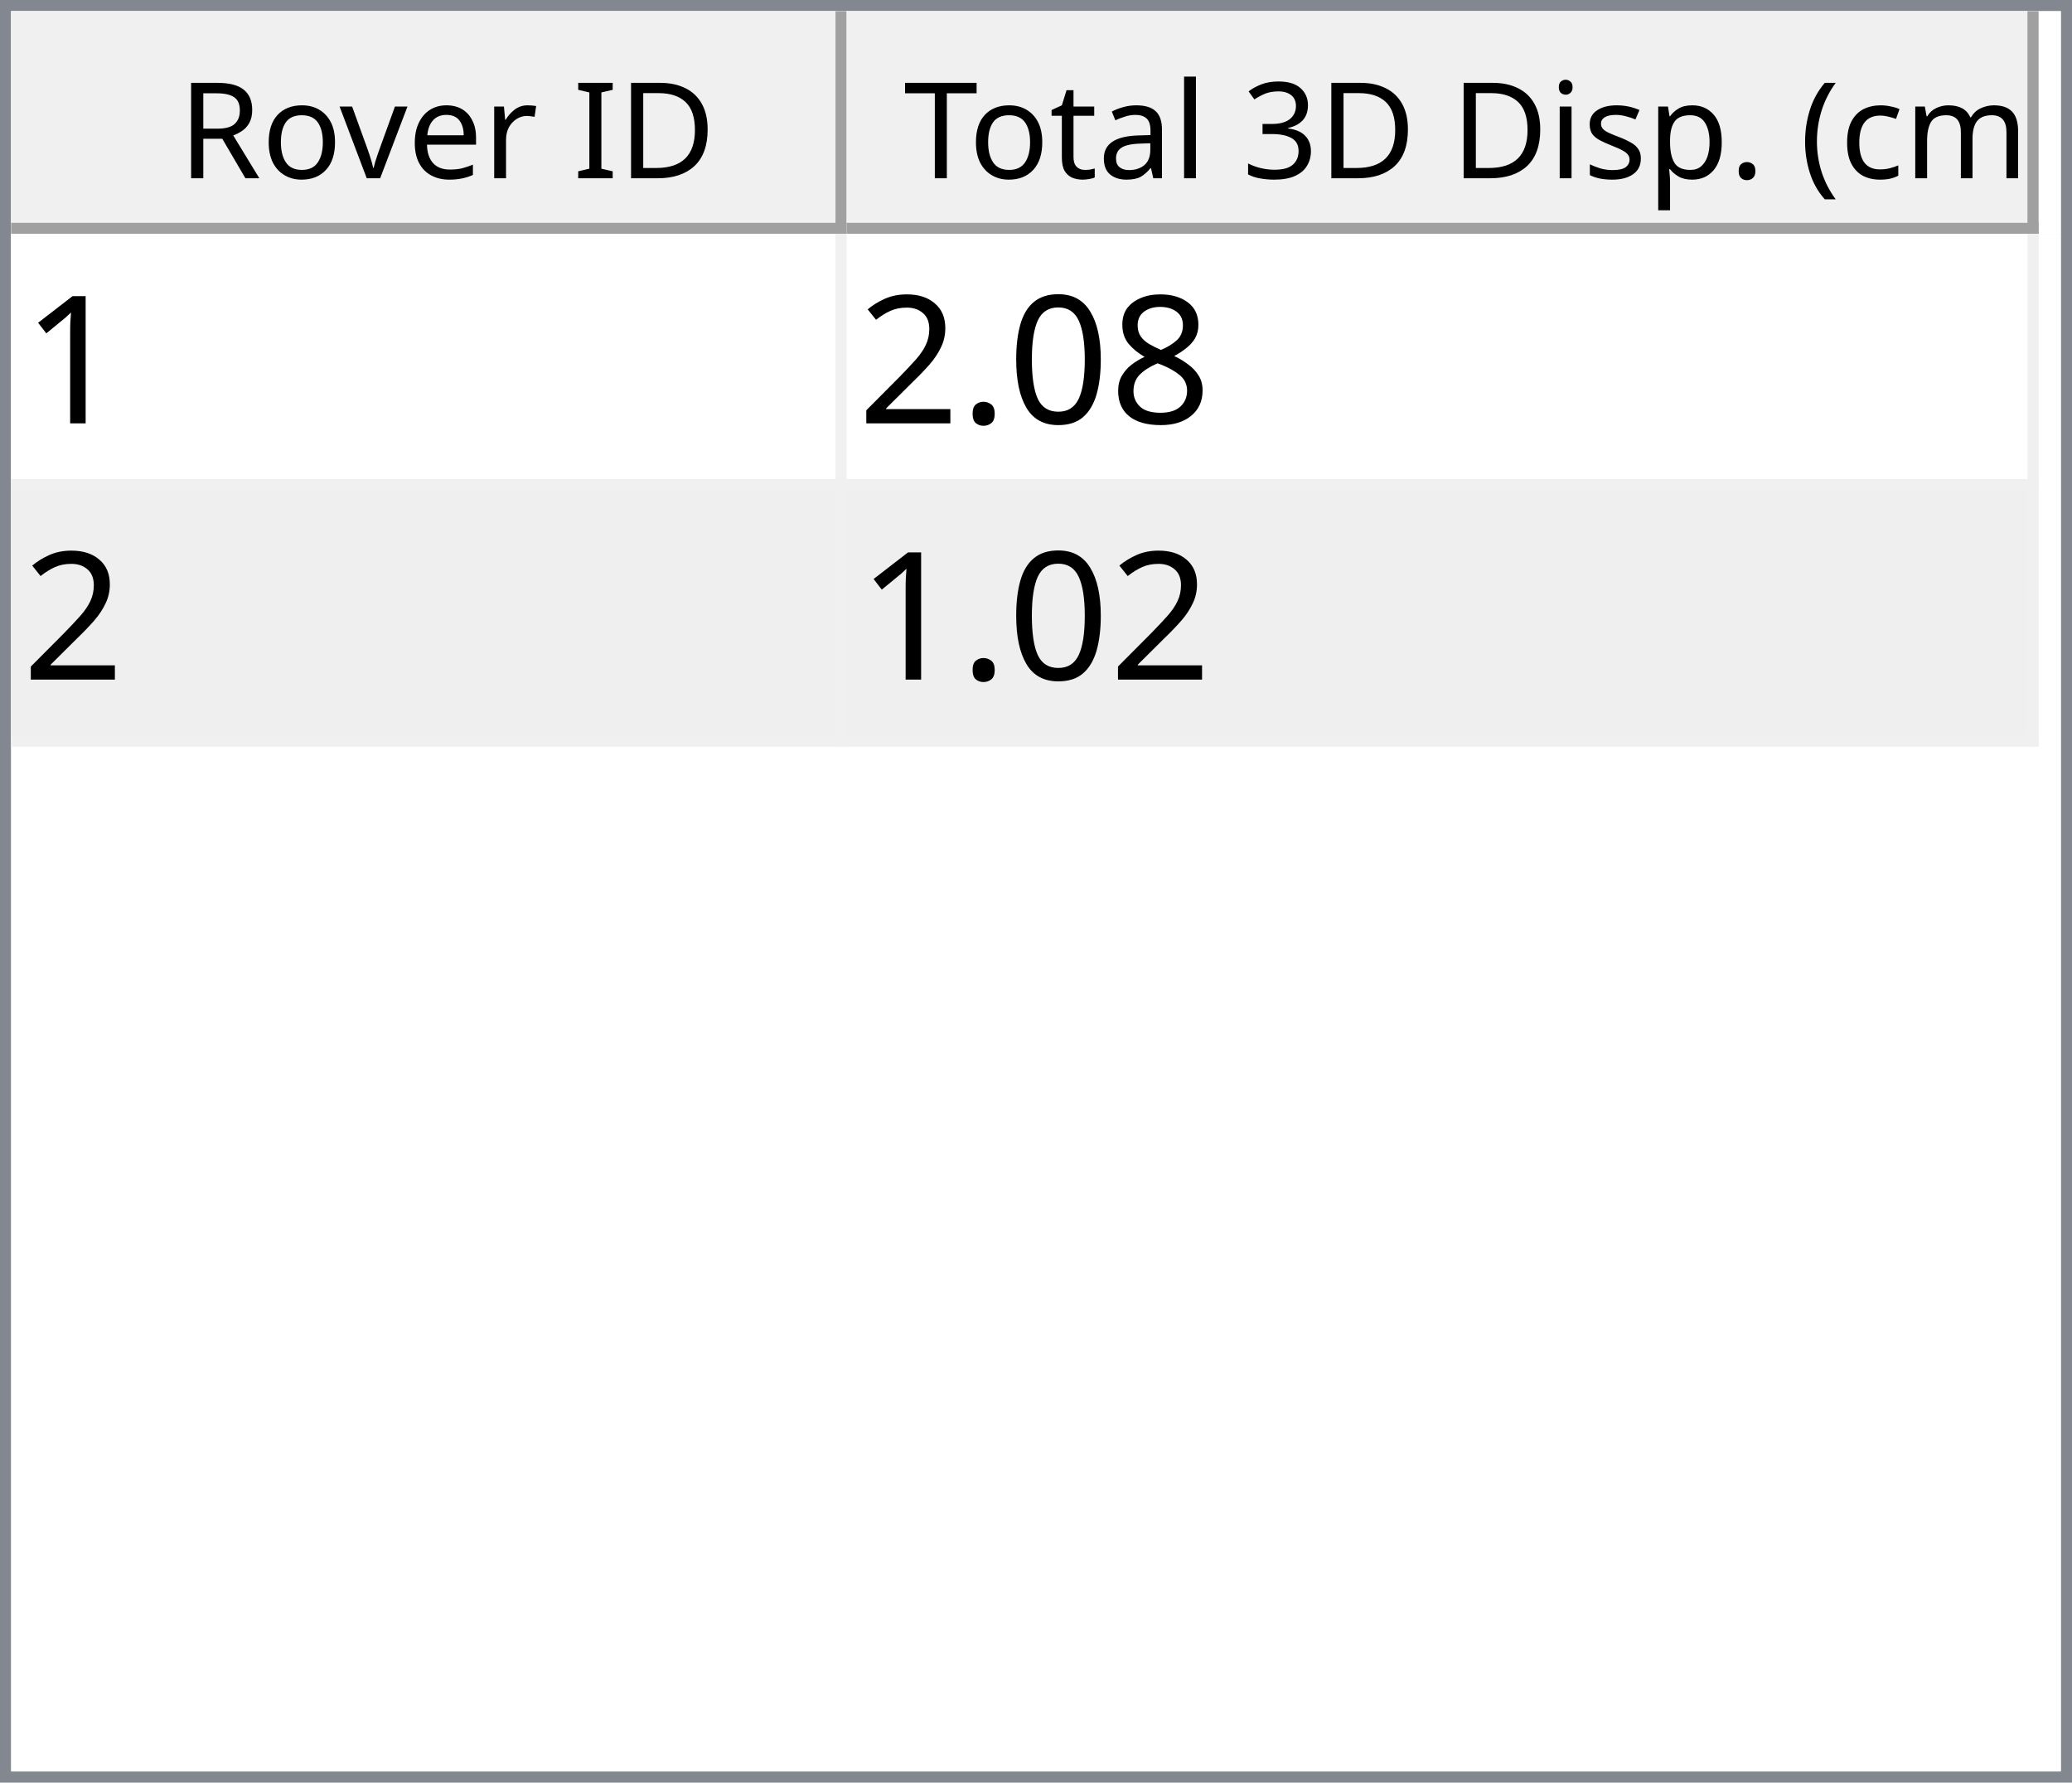
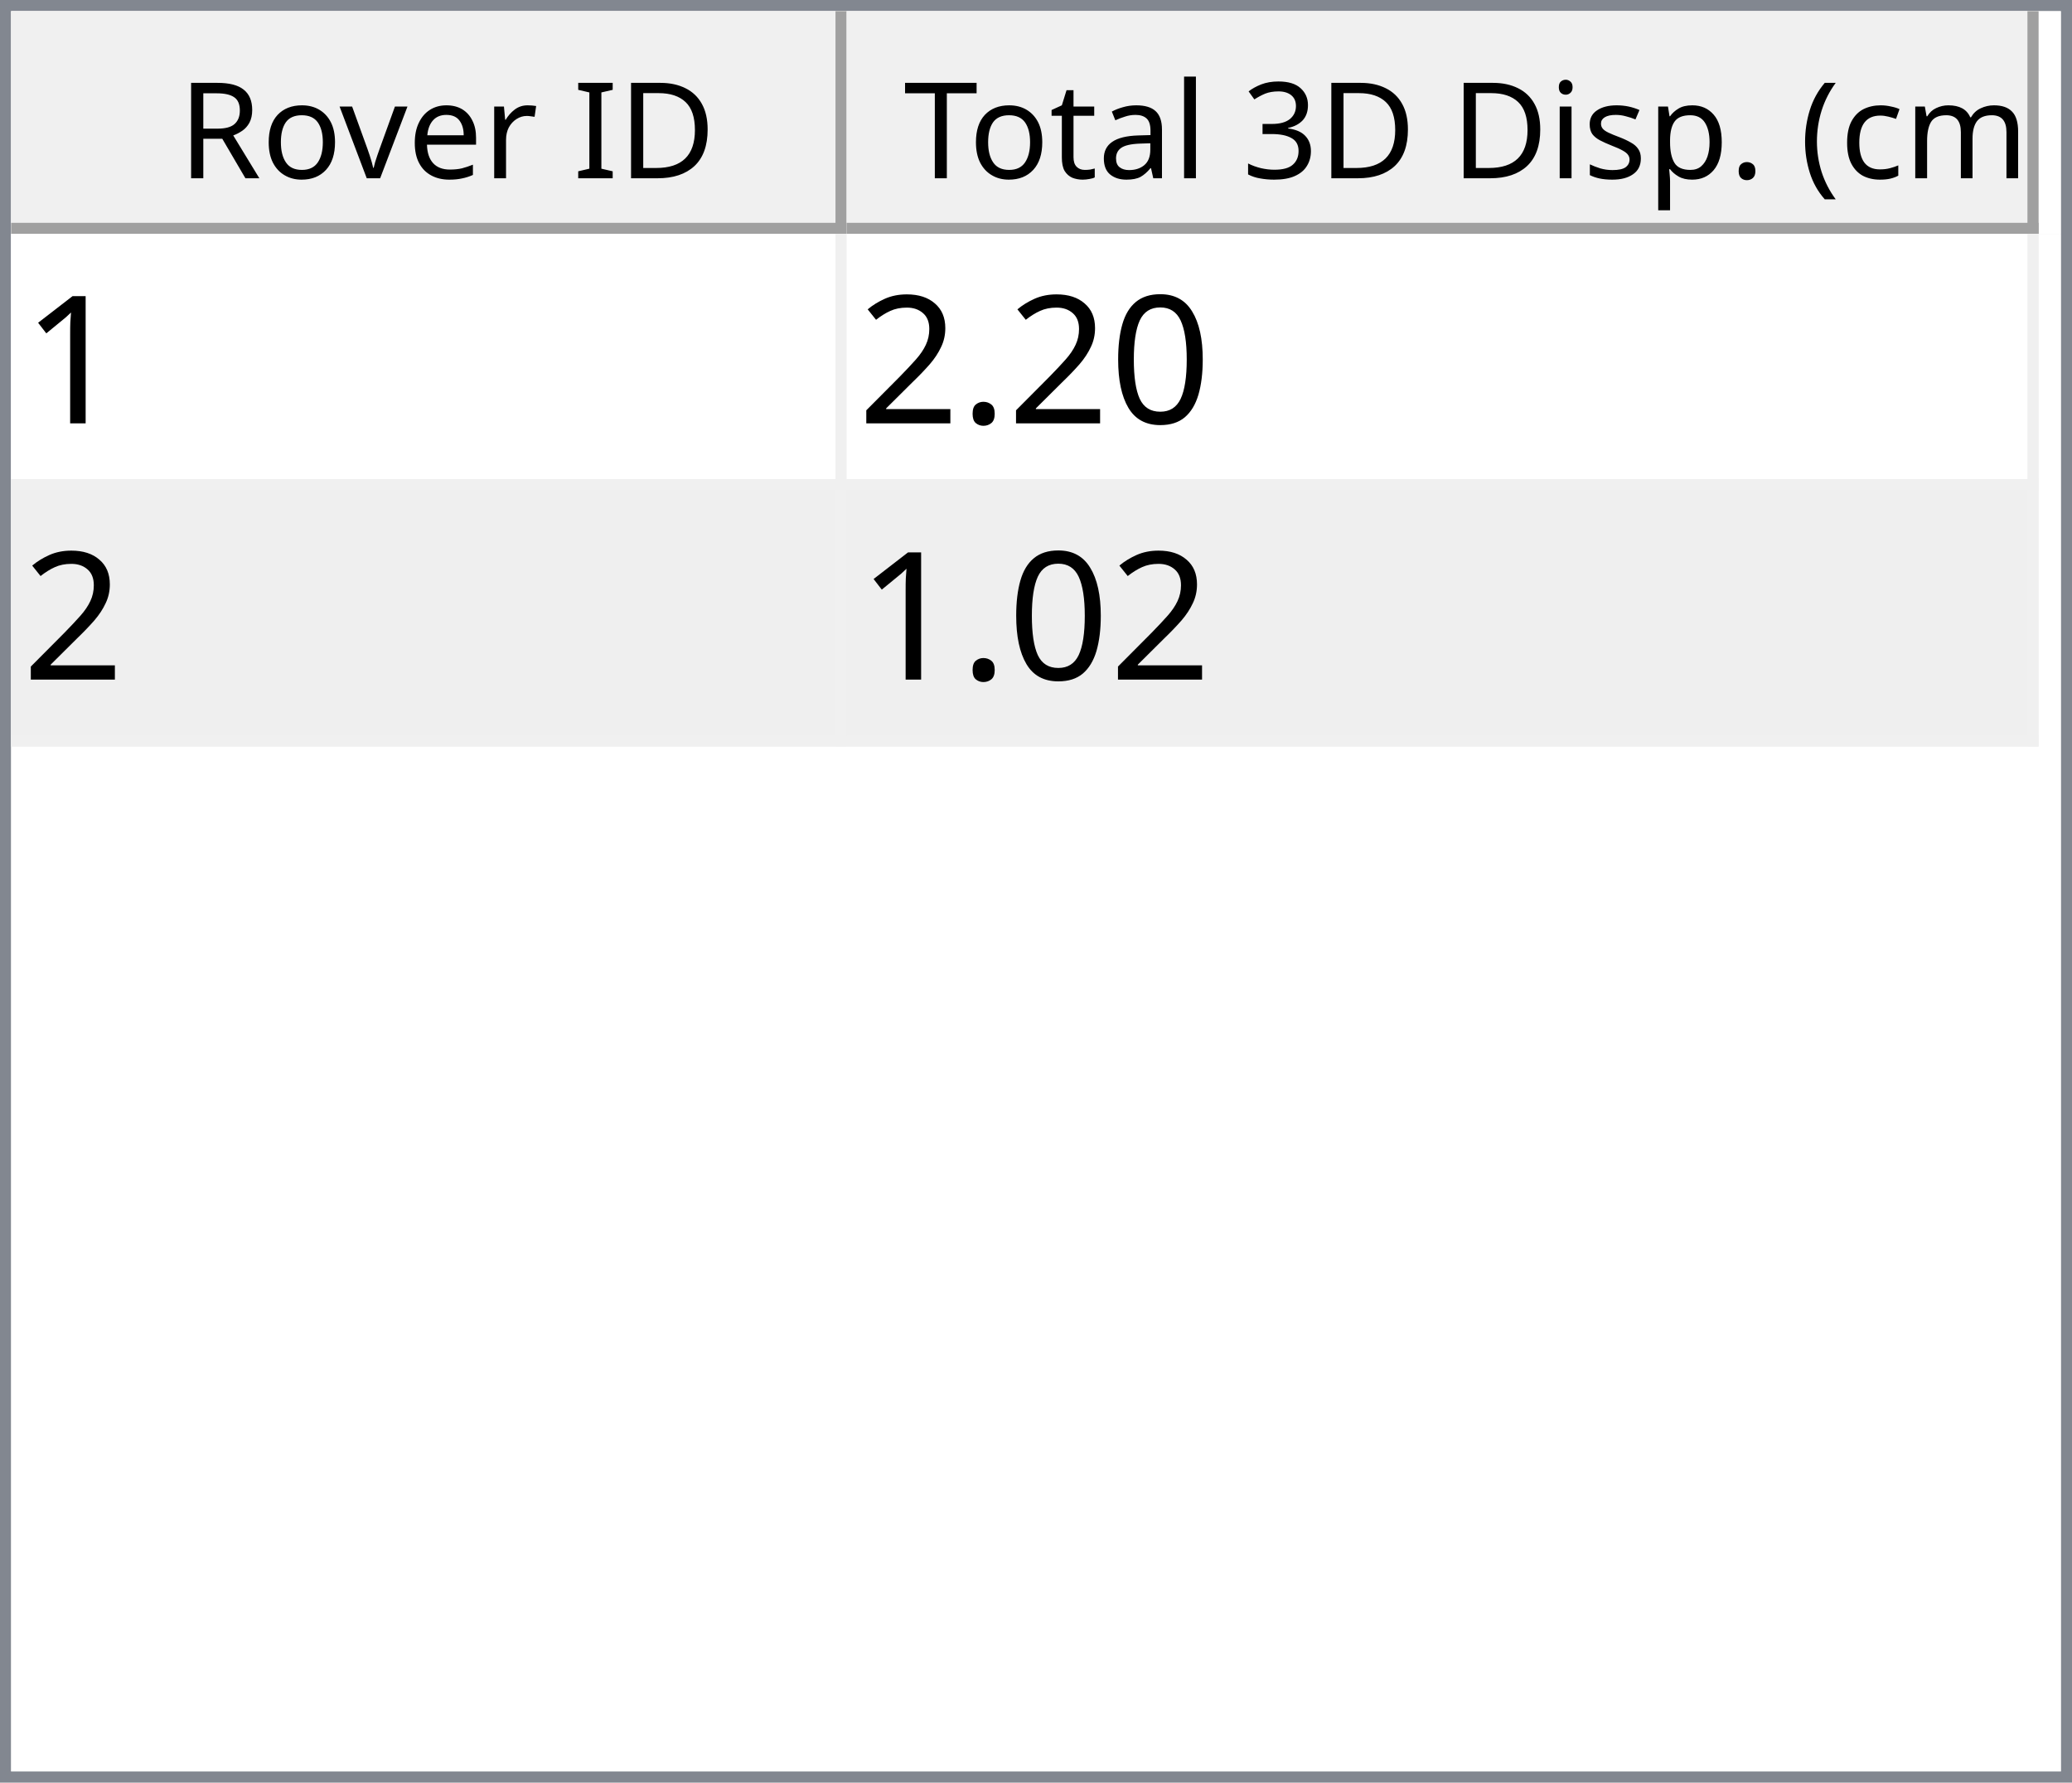
<svg xmlns="http://www.w3.org/2000/svg" style="fill-opacity:1; color-rendering:auto; color-interpolation:auto; text-rendering:auto; stroke:black; stroke-linecap:square; stroke-miterlimit:10; shape-rendering:auto; stroke-opacity:1; fill:black; stroke-dasharray:none; font-weight:normal; stroke-width:1; font-family:'Dialog'; font-style:normal; stroke-linejoin:miter; font-size:12px; stroke-dashoffset:0; image-rendering:auto;" width="186" height="160">
  <defs id="genericDefs" />
  <g>
    <defs id="defs1">
      <clipPath clipPathUnits="userSpaceOnUse" id="clipPath1">
        <path d="M0 0 L186 0 L186 160 L0 160 L0 0 Z" />
      </clipPath>
      <clipPath clipPathUnits="userSpaceOnUse" id="clipPath2">
        <path d="M0 0 L0 160 L186 160 L186 0 Z" />
      </clipPath>
      <clipPath clipPathUnits="userSpaceOnUse" id="clipPath3">
        <path d="M0 0 L0 20 L184 20 L184 0 Z" />
      </clipPath>
      <clipPath clipPathUnits="userSpaceOnUse" id="clipPath4">
        <path d="M0 0 L0 20 L75 20 L75 0 Z" />
      </clipPath>
      <clipPath clipPathUnits="userSpaceOnUse" id="clipPath5">
        <path d="M1 1 L1 19 L74 19 L74 1 Z" />
      </clipPath>
      <clipPath clipPathUnits="userSpaceOnUse" id="clipPath6">
        <path d="M0 0 L0 18 L73 18 L73 0 Z" />
      </clipPath>
      <clipPath clipPathUnits="userSpaceOnUse" id="clipPath7">
        <path d="M-0.5 -0.5 L-0.5 19.5 L74.5 19.5 L74.5 -0.5 Z" />
      </clipPath>
      <clipPath clipPathUnits="userSpaceOnUse" id="clipPath8">
        <path d="M0 0 L0 20 L107 20 L107 0 Z" />
      </clipPath>
      <clipPath clipPathUnits="userSpaceOnUse" id="clipPath9">
        <path d="M1 1 L1 19 L106 19 L106 1 Z" />
      </clipPath>
      <clipPath clipPathUnits="userSpaceOnUse" id="clipPath10">
        <path d="M0 0 L0 18 L105 18 L105 0 Z" />
      </clipPath>
      <clipPath clipPathUnits="userSpaceOnUse" id="clipPath11">
        <path d="M-0.5 -0.5 L-0.5 19.5 L106.5 19.5 L106.5 -0.5 Z" />
      </clipPath>
      <clipPath clipPathUnits="userSpaceOnUse" id="clipPath12">
        <path d="M0 0 L0 138 L184 138 L184 0 Z" />
      </clipPath>
      <clipPath clipPathUnits="userSpaceOnUse" id="clipPath13">
        <path d="M0 0 L0 46 L182 46 L182 0 Z" />
      </clipPath>
      <clipPath clipPathUnits="userSpaceOnUse" id="clipPath14">
        <path d="M-0.5 -0.5 L-0.5 45.5 L181.5 45.5 L181.5 -0.5 Z" />
      </clipPath>
      <clipPath clipPathUnits="userSpaceOnUse" id="clipPath15">
        <path d="M0 0 L0 22 L74 22 L74 0 Z" />
      </clipPath>
      <clipPath clipPathUnits="userSpaceOnUse" id="clipPath16">
        <path d="M0 0 L0 22 L106 22 L106 0 Z" />
      </clipPath>
      <font horiz-adv-x="64.551" id="font1">
        <font-face ascent="107.91" descent="25.098" units-per-em="100" style="font-style:normal; font-family:Segoe UI; font-weight:normal;" />
        <missing-glyph horiz-adv-x="64.551" d="M8.109 0 L8.109 68.266 L56.453 68.266 L56.453 0 L8.109 0 ZM15.328 7.234 L49.219 7.234 L49.219 61.031 L15.328 61.031 L15.328 7.234 Z" />
        <glyph unicode="D" horiz-adv-x="70.117" d="M9.188 0 L9.188 70.016 L28.516 70.016 Q65.531 70.016 65.531 35.891 Q65.531 19.672 55.25 9.836 Q44.969 0 27.734 0 L9.188 0 ZM17.391 62.594 L17.391 7.422 L27.828 7.422 Q41.609 7.422 49.273 14.797 Q56.938 22.172 56.938 35.688 Q56.938 62.594 28.328 62.594 L17.391 62.594 Z" />
        <glyph unicode="I" horiz-adv-x="26.611" d="M17.391 0 L9.188 0 L9.188 70.016 L17.391 70.016 L17.391 0 Z" />
        <glyph unicode=" " horiz-adv-x="27.393" d="" />
        <glyph unicode="r" horiz-adv-x="34.766" d="M34.188 41.891 Q32.078 43.5 28.125 43.5 Q23 43.5 19.555 38.672 Q16.109 33.844 16.109 25.484 L16.109 0 L8.109 0 L8.109 50 L16.109 50 L16.109 39.703 L16.312 39.703 Q18.016 44.969 21.531 47.922 Q25.047 50.875 29.391 50.875 Q32.516 50.875 34.188 50.203 L34.188 41.891 Z" />
        <glyph unicode="e" horiz-adv-x="52.295" d="M48.297 23 L12.984 23 Q13.188 14.656 17.484 10.109 Q21.781 5.562 29.297 5.562 Q37.75 5.562 44.828 11.141 L44.828 3.609 Q38.234 -1.172 27.391 -1.172 Q16.797 -1.172 10.742 5.641 Q4.688 12.453 4.688 24.812 Q4.688 36.469 11.305 43.82 Q17.922 51.172 27.734 51.172 Q37.547 51.172 42.922 44.828 Q48.297 38.484 48.297 27.203 L48.297 23 ZM40.094 29.781 Q40.047 36.719 36.75 40.578 Q33.453 44.438 27.594 44.438 Q21.922 44.438 17.969 40.383 Q14.016 36.328 13.094 29.781 L40.094 29.781 Z" />
        <glyph unicode="v" horiz-adv-x="47.9" d="M47.406 50 L27.484 0 L19.625 0 L0.688 50 L9.469 50 L22.172 13.672 Q23.578 9.672 23.922 6.688 L24.125 6.688 Q24.609 10.453 25.688 13.484 L38.969 50 L47.406 50 Z" />
        <glyph unicode="o" horiz-adv-x="58.594" d="M29 -1.172 Q17.922 -1.172 11.305 5.836 Q4.688 12.844 4.688 24.422 Q4.688 37.016 11.57 44.094 Q18.453 51.172 30.172 51.172 Q41.359 51.172 47.633 44.289 Q53.906 37.406 53.906 25.203 Q53.906 13.234 47.141 6.031 Q40.375 -1.172 29 -1.172 ZM29.594 44.438 Q21.875 44.438 17.383 39.188 Q12.891 33.938 12.891 24.703 Q12.891 15.828 17.43 10.695 Q21.969 5.562 29.594 5.562 Q37.359 5.562 41.531 10.594 Q45.703 15.625 45.703 24.906 Q45.703 34.281 41.531 39.359 Q37.359 44.438 29.594 44.438 Z" />
        <glyph unicode="R" horiz-adv-x="59.814" d="M59.375 0 L49.609 0 L37.891 19.625 Q36.281 22.359 34.766 24.289 Q33.25 26.219 31.664 27.438 Q30.078 28.656 28.25 29.219 Q26.422 29.781 24.125 29.781 L17.391 29.781 L17.391 0 L9.188 0 L9.188 70.016 L30.078 70.016 Q34.672 70.016 38.555 68.867 Q42.438 67.719 45.289 65.375 Q48.141 63.031 49.758 59.547 Q51.375 56.062 51.375 51.375 Q51.375 47.703 50.273 44.656 Q49.172 41.609 47.148 39.211 Q45.125 36.812 42.266 35.133 Q39.406 33.453 35.844 32.516 L35.844 32.328 Q37.594 31.547 38.891 30.547 Q40.188 29.547 41.359 28.18 Q42.531 26.812 43.68 25.078 Q44.828 23.344 46.234 21.047 L59.375 0 ZM17.391 62.594 L17.391 37.203 L28.516 37.203 Q31.594 37.203 34.203 38.133 Q36.812 39.062 38.719 40.797 Q40.625 42.531 41.703 45.047 Q42.781 47.562 42.781 50.688 Q42.781 56.297 39.141 59.445 Q35.5 62.594 28.609 62.594 L17.391 62.594 Z" />
        <glyph unicode=")" horiz-adv-x="30.176" d="M8.297 -15.922 L1.172 -15.922 Q16.406 2.344 16.406 26.812 Q16.406 51.469 1.078 70.016 L8.297 70.016 Q23.531 52.156 23.531 26.703 Q23.531 1.375 8.297 -15.922 Z" />
        <glyph unicode="m" horiz-adv-x="86.133" d="M79.109 0 L71.094 0 L71.094 28.719 Q71.094 37.016 68.531 40.727 Q65.969 44.438 59.906 44.438 Q54.781 44.438 51.195 39.75 Q47.609 35.062 47.609 28.516 L47.609 0 L39.594 0 L39.594 29.688 Q39.594 44.438 28.219 44.438 Q22.953 44.438 19.531 40.016 Q16.109 35.594 16.109 28.516 L16.109 0 L8.109 0 L8.109 50 L16.109 50 L16.109 42.094 L16.312 42.094 Q21.625 51.172 31.844 51.172 Q36.969 51.172 40.773 48.312 Q44.578 45.453 46 40.828 Q51.562 51.172 62.594 51.172 Q79.109 51.172 79.109 30.812 L79.109 0 Z" />
        <glyph unicode="c" horiz-adv-x="46.191" d="M42.188 2.297 Q36.422 -1.172 28.516 -1.172 Q17.828 -1.172 11.258 5.789 Q4.688 12.75 4.688 23.828 Q4.688 36.188 11.766 43.68 Q18.844 51.172 30.672 51.172 Q37.25 51.172 42.281 48.734 L42.281 40.531 Q36.719 44.438 30.375 44.438 Q22.703 44.438 17.797 38.945 Q12.891 33.453 12.891 24.516 Q12.891 15.719 17.508 10.641 Q22.125 5.562 29.891 5.562 Q36.422 5.562 42.188 9.906 L42.188 2.297 Z" />
        <glyph unicode="(" horiz-adv-x="30.176" d="M29.109 -15.922 L21.969 -15.922 Q6.844 1.375 6.844 26.703 Q6.844 52.156 21.969 70.016 L29.203 70.016 Q13.875 51.469 13.875 26.812 Q13.875 2.344 29.109 -15.922 Z" />
        <glyph unicode="." horiz-adv-x="21.68" d="M10.891 -1.078 Q8.641 -1.078 7.055 0.539 Q5.469 2.156 5.469 4.391 Q5.469 6.641 7.055 8.273 Q8.641 9.906 10.891 9.906 Q13.188 9.906 14.797 8.273 Q16.406 6.641 16.406 4.391 Q16.406 2.156 14.797 0.539 Q13.188 -1.078 10.891 -1.078 Z" />
        <glyph unicode="p" horiz-adv-x="58.789" d="M16.312 7.234 L16.109 7.234 L16.109 -23 L8.109 -23 L8.109 50 L16.109 50 L16.109 41.219 L16.312 41.219 Q22.219 51.172 33.594 51.172 Q43.266 51.172 48.688 44.461 Q54.109 37.75 54.109 26.469 Q54.109 13.922 48 6.375 Q41.891 -1.172 31.297 -1.172 Q21.578 -1.172 16.312 7.234 ZM16.109 27.391 L16.109 20.406 Q16.109 14.203 20.141 9.883 Q24.172 5.562 30.375 5.562 Q37.641 5.562 41.773 11.133 Q45.906 16.703 45.906 26.609 Q45.906 34.969 42.047 39.703 Q38.188 44.438 31.594 44.438 Q24.609 44.438 20.359 39.578 Q16.109 34.719 16.109 27.391 Z" />
        <glyph unicode="s" horiz-adv-x="42.432" d="M5.078 1.812 L5.078 10.406 Q11.625 5.562 19.484 5.562 Q30.031 5.562 30.031 12.594 Q30.031 14.594 29.125 15.992 Q28.219 17.391 26.68 18.461 Q25.141 19.531 23.07 20.383 Q21 21.234 18.609 22.172 Q15.281 23.484 12.766 24.828 Q10.25 26.172 8.57 27.859 Q6.891 29.547 6.031 31.695 Q5.172 33.844 5.172 36.719 Q5.172 40.234 6.789 42.945 Q8.406 45.656 11.086 47.484 Q13.766 49.312 17.211 50.242 Q20.656 51.172 24.312 51.172 Q30.812 51.172 35.938 48.922 L35.938 40.828 Q30.422 44.438 23.25 44.438 Q21 44.438 19.195 43.922 Q17.391 43.406 16.094 42.477 Q14.797 41.547 14.086 40.258 Q13.375 38.969 13.375 37.406 Q13.375 35.453 14.086 34.133 Q14.797 32.812 16.164 31.789 Q17.531 30.766 19.484 29.938 Q21.438 29.109 23.922 28.125 Q27.25 26.859 29.883 25.516 Q32.516 24.172 34.375 22.484 Q36.234 20.797 37.234 18.602 Q38.234 16.406 38.234 13.375 Q38.234 9.672 36.602 6.938 Q34.969 4.203 32.234 2.398 Q29.5 0.594 25.93 -0.289 Q22.359 -1.172 18.453 -1.172 Q10.75 -1.172 5.078 1.812 Z" />
        <glyph unicode="i" horiz-adv-x="24.219" d="M12.203 62.703 Q10.062 62.703 8.547 64.164 Q7.031 65.625 7.031 67.875 Q7.031 70.125 8.547 71.609 Q10.062 73.094 12.203 73.094 Q14.406 73.094 15.945 71.609 Q17.484 70.125 17.484 67.875 Q17.484 65.719 15.945 64.211 Q14.406 62.703 12.203 62.703 ZM16.109 0 L8.109 0 L8.109 50 L16.109 50 L16.109 0 Z" />
        <glyph unicode="3" horiz-adv-x="53.906" d="M46.531 19.828 Q46.531 15.094 44.75 11.211 Q42.969 7.328 39.719 4.57 Q36.469 1.812 31.93 0.297 Q27.391 -1.219 21.922 -1.219 Q11.922 -1.219 6 2.594 L6 11.188 Q13.094 5.609 22.219 5.609 Q25.875 5.609 28.828 6.539 Q31.781 7.469 33.906 9.227 Q36.031 10.984 37.18 13.477 Q38.328 15.969 38.328 19.094 Q38.328 32.812 18.797 32.812 L12.984 32.812 L12.984 39.594 L18.5 39.594 Q35.797 39.594 35.797 52.484 Q35.797 64.406 22.609 64.406 Q15.188 64.406 8.688 59.422 L8.688 67.188 Q15.375 71.188 24.609 71.188 Q29 71.188 32.57 69.969 Q36.141 68.75 38.68 66.555 Q41.219 64.359 42.609 61.281 Q44 58.203 44 54.5 Q44 40.672 30.031 36.719 L30.031 36.531 Q33.594 36.141 36.625 34.797 Q39.656 33.453 41.852 31.305 Q44.047 29.156 45.289 26.25 Q46.531 23.344 46.531 19.828 Z" />
        <glyph unicode="l" horiz-adv-x="24.219" d="M16.109 0 L8.109 0 L8.109 74.031 L16.109 74.031 L16.109 0 Z" />
        <glyph unicode="a" horiz-adv-x="50.879" d="M43.891 0 L35.891 0 L35.891 7.812 L35.688 7.812 Q30.469 -1.172 20.312 -1.172 Q12.844 -1.172 8.617 2.781 Q4.391 6.734 4.391 13.281 Q4.391 27.297 20.906 29.594 L35.891 31.688 Q35.891 44.438 25.594 44.438 Q16.547 44.438 9.281 38.281 L9.281 46.484 Q16.656 51.172 26.266 51.172 Q43.891 51.172 43.891 32.516 L43.891 0 ZM35.891 25.297 L23.828 23.641 Q18.266 22.859 15.43 20.875 Q12.594 18.891 12.594 13.875 Q12.594 10.203 15.211 7.883 Q17.828 5.562 22.172 5.562 Q28.125 5.562 32.008 9.742 Q35.891 13.922 35.891 20.312 L35.891 25.297 Z" />
        <glyph unicode="t" horiz-adv-x="33.887" d="M31.297 0.484 Q28.469 -1.078 23.828 -1.078 Q10.688 -1.078 10.688 13.578 L10.688 43.172 L2.094 43.172 L2.094 50 L10.688 50 L10.688 62.203 L18.703 64.797 L18.703 50 L31.297 50 L31.297 43.172 L18.703 43.172 L18.703 14.984 Q18.703 9.969 20.414 7.82 Q22.125 5.672 26.078 5.672 Q29.109 5.672 31.297 7.328 L31.297 0.484 Z" />
        <glyph unicode="T" horiz-adv-x="52.393" d="M50.594 62.594 L30.375 62.594 L30.375 0 L22.172 0 L22.172 62.594 L2 62.594 L2 70.016 L50.594 70.016 L50.594 62.594 Z" />
      </font>
      <font horiz-adv-x="75.0" id="font2">
        <font-face ascent="100.537" descent="21.973" units-per-em="100" style="font-style:normal; font-family:sans-serif; font-weight:normal;" />
        <missing-glyph horiz-adv-x="75.0" d="M12.5 0 L12.5 62.5 L62.5 62.5 L62.5 0 L12.5 0 ZM14.062 1.562 L60.938 1.562 L60.938 60.938 L14.062 60.938 L14.062 1.562 Z" />
        <glyph unicode="1" horiz-adv-x="55.615" d="M37.25 0 L28.469 0 L28.469 56 Q25.297 52.984 20.141 49.953 Q14.984 46.922 10.891 45.406 L10.891 53.906 Q18.266 57.375 23.781 62.305 Q29.297 67.234 31.594 71.875 L37.25 71.875 L37.25 0 Z" />
-         <glyph unicode="8" horiz-adv-x="55.615" d="M17.672 38.812 Q12.203 40.828 9.57 44.539 Q6.938 48.25 6.938 53.422 Q6.938 61.234 12.555 66.555 Q18.172 71.875 27.484 71.875 Q36.859 71.875 42.578 66.43 Q48.297 60.984 48.297 53.172 Q48.297 48.188 45.68 44.508 Q43.062 40.828 37.75 38.812 Q44.344 36.672 47.781 31.883 Q51.219 27.094 51.219 20.453 Q51.219 11.281 44.727 5.031 Q38.234 -1.219 27.641 -1.219 Q17.047 -1.219 10.547 5.055 Q4.047 11.328 4.047 20.703 Q4.047 27.688 7.594 32.398 Q11.141 37.109 17.672 38.812 ZM15.922 53.719 Q15.922 48.641 19.195 45.414 Q22.469 42.188 27.688 42.188 Q32.766 42.188 36.016 45.383 Q39.266 48.578 39.266 53.219 Q39.266 58.062 35.914 61.359 Q32.562 64.656 27.594 64.656 Q22.562 64.656 19.242 61.43 Q15.922 58.203 15.922 53.719 ZM13.094 20.656 Q13.094 16.891 14.875 13.375 Q16.656 9.859 20.172 7.93 Q23.688 6 27.734 6 Q34.031 6 38.133 10.055 Q42.234 14.109 42.234 20.359 Q42.234 26.703 38.016 30.859 Q33.797 35.016 27.438 35.016 Q21.234 35.016 17.164 30.914 Q13.094 26.812 13.094 20.656 Z" />
        <glyph unicode="0" horiz-adv-x="55.615" d="M4.156 35.297 Q4.156 48 6.766 55.742 Q9.375 63.484 14.523 67.68 Q19.672 71.875 27.484 71.875 Q33.25 71.875 37.594 69.555 Q41.938 67.234 44.773 62.867 Q47.609 58.5 49.219 52.227 Q50.828 45.953 50.828 35.297 Q50.828 22.703 48.242 14.969 Q45.656 7.234 40.508 3.008 Q35.359 -1.219 27.484 -1.219 Q17.141 -1.219 11.234 6.203 Q4.156 15.141 4.156 35.297 ZM13.188 35.297 Q13.188 17.672 17.312 11.836 Q21.438 6 27.484 6 Q33.547 6 37.672 11.859 Q41.797 17.719 41.797 35.297 Q41.797 52.984 37.672 58.789 Q33.547 64.594 27.391 64.594 Q21.344 64.594 17.719 59.469 Q13.188 52.938 13.188 35.297 Z" />
        <glyph unicode="." horiz-adv-x="27.783" d="M9.078 0 L9.078 10.016 L19.094 10.016 L19.094 0 L9.078 0 Z" />
        <glyph unicode="2" horiz-adv-x="55.615" d="M50.344 8.453 L50.344 0 L3.031 0 Q2.938 3.172 4.047 6.109 Q5.859 10.938 9.836 15.625 Q13.812 20.312 21.344 26.469 Q33.016 36.031 37.117 41.625 Q41.219 47.219 41.219 52.203 Q41.219 57.422 37.477 61.008 Q33.734 64.594 27.734 64.594 Q21.391 64.594 17.578 60.789 Q13.766 56.984 13.719 50.25 L4.688 51.172 Q5.609 61.281 11.664 66.578 Q17.719 71.875 27.938 71.875 Q38.234 71.875 44.242 66.164 Q50.25 60.453 50.25 52 Q50.25 47.703 48.492 43.555 Q46.734 39.406 42.656 34.812 Q38.578 30.219 29.109 22.219 Q21.188 15.578 18.945 13.211 Q16.703 10.844 15.234 8.453 L50.344 8.453 Z" />
      </font>
    </defs>
    <g style="fill:white; stroke:white;">
      <rect x="0" y="0" width="186" style="clip-path:url(#clipPath1); stroke:none;" height="160" />
    </g>
    <g style="fill:white; text-rendering:optimizeSpeed; color-rendering:optimizeSpeed; image-rendering:optimizeSpeed; shape-rendering:crispEdges; stroke:white; color-interpolation:sRGB;">
      <rect x="0" width="186" height="160" y="0" style="stroke:none;" />
      <path style="stroke:none;" d="M0 160 L186 160 L186 0 L0 0 Z" />
    </g>
    <g style="fill:rgb(240,240,240); font-family:'Segoe UI'; stroke:rgb(240,240,240);">
      <rect x="0" y="0" width="186" style="clip-path:url(#clipPath2); stroke:none;" height="160" />
    </g>
    <g style="fill:rgb(130,135,144); font-family:'Segoe UI'; stroke:rgb(130,135,144);">
      <path d="M0 0 L186 0 L186 160 L0 160 L0 0 ZM1 1 L185 1 L185 159 L1 159 L1 1 Z" style="fill-rule:evenodd; clip-path:url(#clipPath2); stroke:none;" />
    </g>
    <g style="fill:white; font-family:'Segoe UI'; stroke:white;" transform="translate(1,1)">
      <rect x="0" y="0" width="184" style="clip-path:url(#clipPath3); stroke:none;" height="20" />
    </g>
    <g style="fill:rgb(240,240,240); font-family:'Segoe UI'; stroke:rgb(240,240,240);" transform="translate(1,1)">
      <rect x="0" y="0" width="75" style="clip-path:url(#clipPath4); stroke:none;" height="20" />
    </g>
    <g style="font-family:'Segoe UI';" transform="translate(2,2)">
      <text x="14" xml:space="preserve" y="14" style="clip-path:url(#clipPath6); stroke:none;">Rover ID</text>
    </g>
    <g style="fill:rgb(160,160,160); font-family:'Segoe UI'; stroke:rgb(160,160,160); stroke-linejoin:bevel;" transform="translate(1.5,1.5)">
      <line x1="74" x2="74" y1="0" style="fill:none; clip-path:url(#clipPath7);" y2="19" />
    </g>
    <g style="fill:rgb(160,160,160); font-family:'Segoe UI'; stroke:rgb(160,160,160); stroke-linejoin:bevel;" transform="matrix(1,0,0,1,1,1) translate(0.5,0.5)">
      <line x1="0" x2="74" y1="19" style="fill:none; clip-path:url(#clipPath7);" y2="19" />
    </g>
    <g style="fill:rgb(240,240,240); font-family:'Segoe UI'; stroke:rgb(240,240,240);" transform="translate(76,1)">
      <rect x="0" y="0" width="107" style="clip-path:url(#clipPath8); stroke:none;" height="20" />
    </g>
    <g style="font-family:'Segoe UI';" transform="translate(77,2)">
      <text x="1" xml:space="preserve" y="14" style="clip-path:url(#clipPath10); stroke:none;"> Total 3D Disp. (cm)</text>
    </g>
    <g style="fill:rgb(160,160,160); font-family:'Segoe UI'; stroke:rgb(160,160,160); stroke-linejoin:bevel;" transform="translate(76.5,1.5)">
      <line x1="106" x2="106" y1="0" style="fill:none; clip-path:url(#clipPath11);" y2="19" />
    </g>
    <g style="fill:rgb(160,160,160); font-family:'Segoe UI'; stroke:rgb(160,160,160); stroke-linejoin:bevel;" transform="matrix(1,0,0,1,76,1) translate(0.5,0.5)">
      <line x1="0" x2="106" y1="19" style="fill:none; clip-path:url(#clipPath11);" y2="19" />
    </g>
    <g style="fill:white; font-family:'Segoe UI'; stroke:white;" transform="translate(1,21)">
      <rect x="0" y="0" width="184" style="clip-path:url(#clipPath12); stroke:none;" height="138" />
    </g>
    <g style="fill:rgb(240,240,240); font-size:16px; font-family:sans-serif; stroke:rgb(240,240,240);" transform="translate(1,21)">
      <rect x="0" y="0" width="182" style="clip-path:url(#clipPath13); stroke:none;" height="46" />
      <line transform="translate(0.5,0.5)" x1="0" x2="181" y1="22" style="clip-path:url(#clipPath14); fill:none; stroke-linejoin:bevel;" y2="22" />
    </g>
    <g transform="matrix(1,0,0,1,1,21) translate(0.5,0.5)" style="fill:rgb(240,240,240); font-size:16px; font-family:sans-serif; stroke:rgb(240,240,240); stroke-linejoin:bevel;">
      <line x1="0" x2="181" y1="45" style="fill:none; clip-path:url(#clipPath14);" y2="45" />
    </g>
    <g transform="matrix(1,0,0,1,1,21) translate(0.5,0.5)" style="fill:rgb(240,240,240); font-size:16px; font-family:sans-serif; stroke:rgb(240,240,240); stroke-linejoin:bevel;">
      <line x1="74" x2="74" y1="0" style="fill:none; clip-path:url(#clipPath14);" y2="45" />
    </g>
    <g transform="matrix(1,0,0,1,1,21) translate(0.5,0.5)" style="fill:rgb(240,240,240); font-size:16px; font-family:sans-serif; stroke:rgb(240,240,240); stroke-linejoin:bevel;">
      <line x1="181" x2="181" y1="0" style="fill:none; clip-path:url(#clipPath14);" y2="45" />
    </g>
    <g style="fill:white; font-size:16px; font-family:sans-serif; stroke:white;" transform="matrix(1,0,0,1,1,21)">
      <rect x="0" y="0" width="74" style="clip-path:url(#clipPath15); stroke:none;" height="22" />
      <text x="1" y="17" style="fill:black; clip-path:url(#clipPath15); stroke:none;" xml:space="preserve">1</text>
    </g>
    <g style="fill:white; font-size:16px; font-family:sans-serif; stroke:white;" transform="matrix(1,0,0,1,1,21) translate(75,0)">
      <rect x="0" y="0" width="106" style="clip-path:url(#clipPath16); stroke:none;" height="22" />
-       <text x="1" y="17" style="fill:black; clip-path:url(#clipPath16); stroke:none;" xml:space="preserve">2.08</text>
+       <text x="1" y="17" style="fill:black; clip-path:url(#clipPath16); stroke:none;" xml:space="preserve">2.20</text>
    </g>
    <g style="fill:rgb(239,239,239); font-size:16px; font-family:sans-serif; stroke:rgb(239,239,239);" transform="matrix(1,0,0,1,1,21) translate(0,23)">
      <rect x="0" y="0" width="74" style="clip-path:url(#clipPath15); stroke:none;" height="22" />
      <text x="1" y="17" style="fill:black; clip-path:url(#clipPath15); stroke:none;" xml:space="preserve">2</text>
    </g>
    <g style="fill:rgb(239,239,239); font-size:16px; font-family:sans-serif; stroke:rgb(239,239,239);" transform="matrix(1,0,0,1,1,21) translate(75,23)">
      <rect x="0" y="0" width="106" style="clip-path:url(#clipPath16); stroke:none;" height="22" />
      <text x="1" y="17" style="fill:black; clip-path:url(#clipPath16); stroke:none;" xml:space="preserve">1.02</text>
    </g>
  </g>
</svg>
